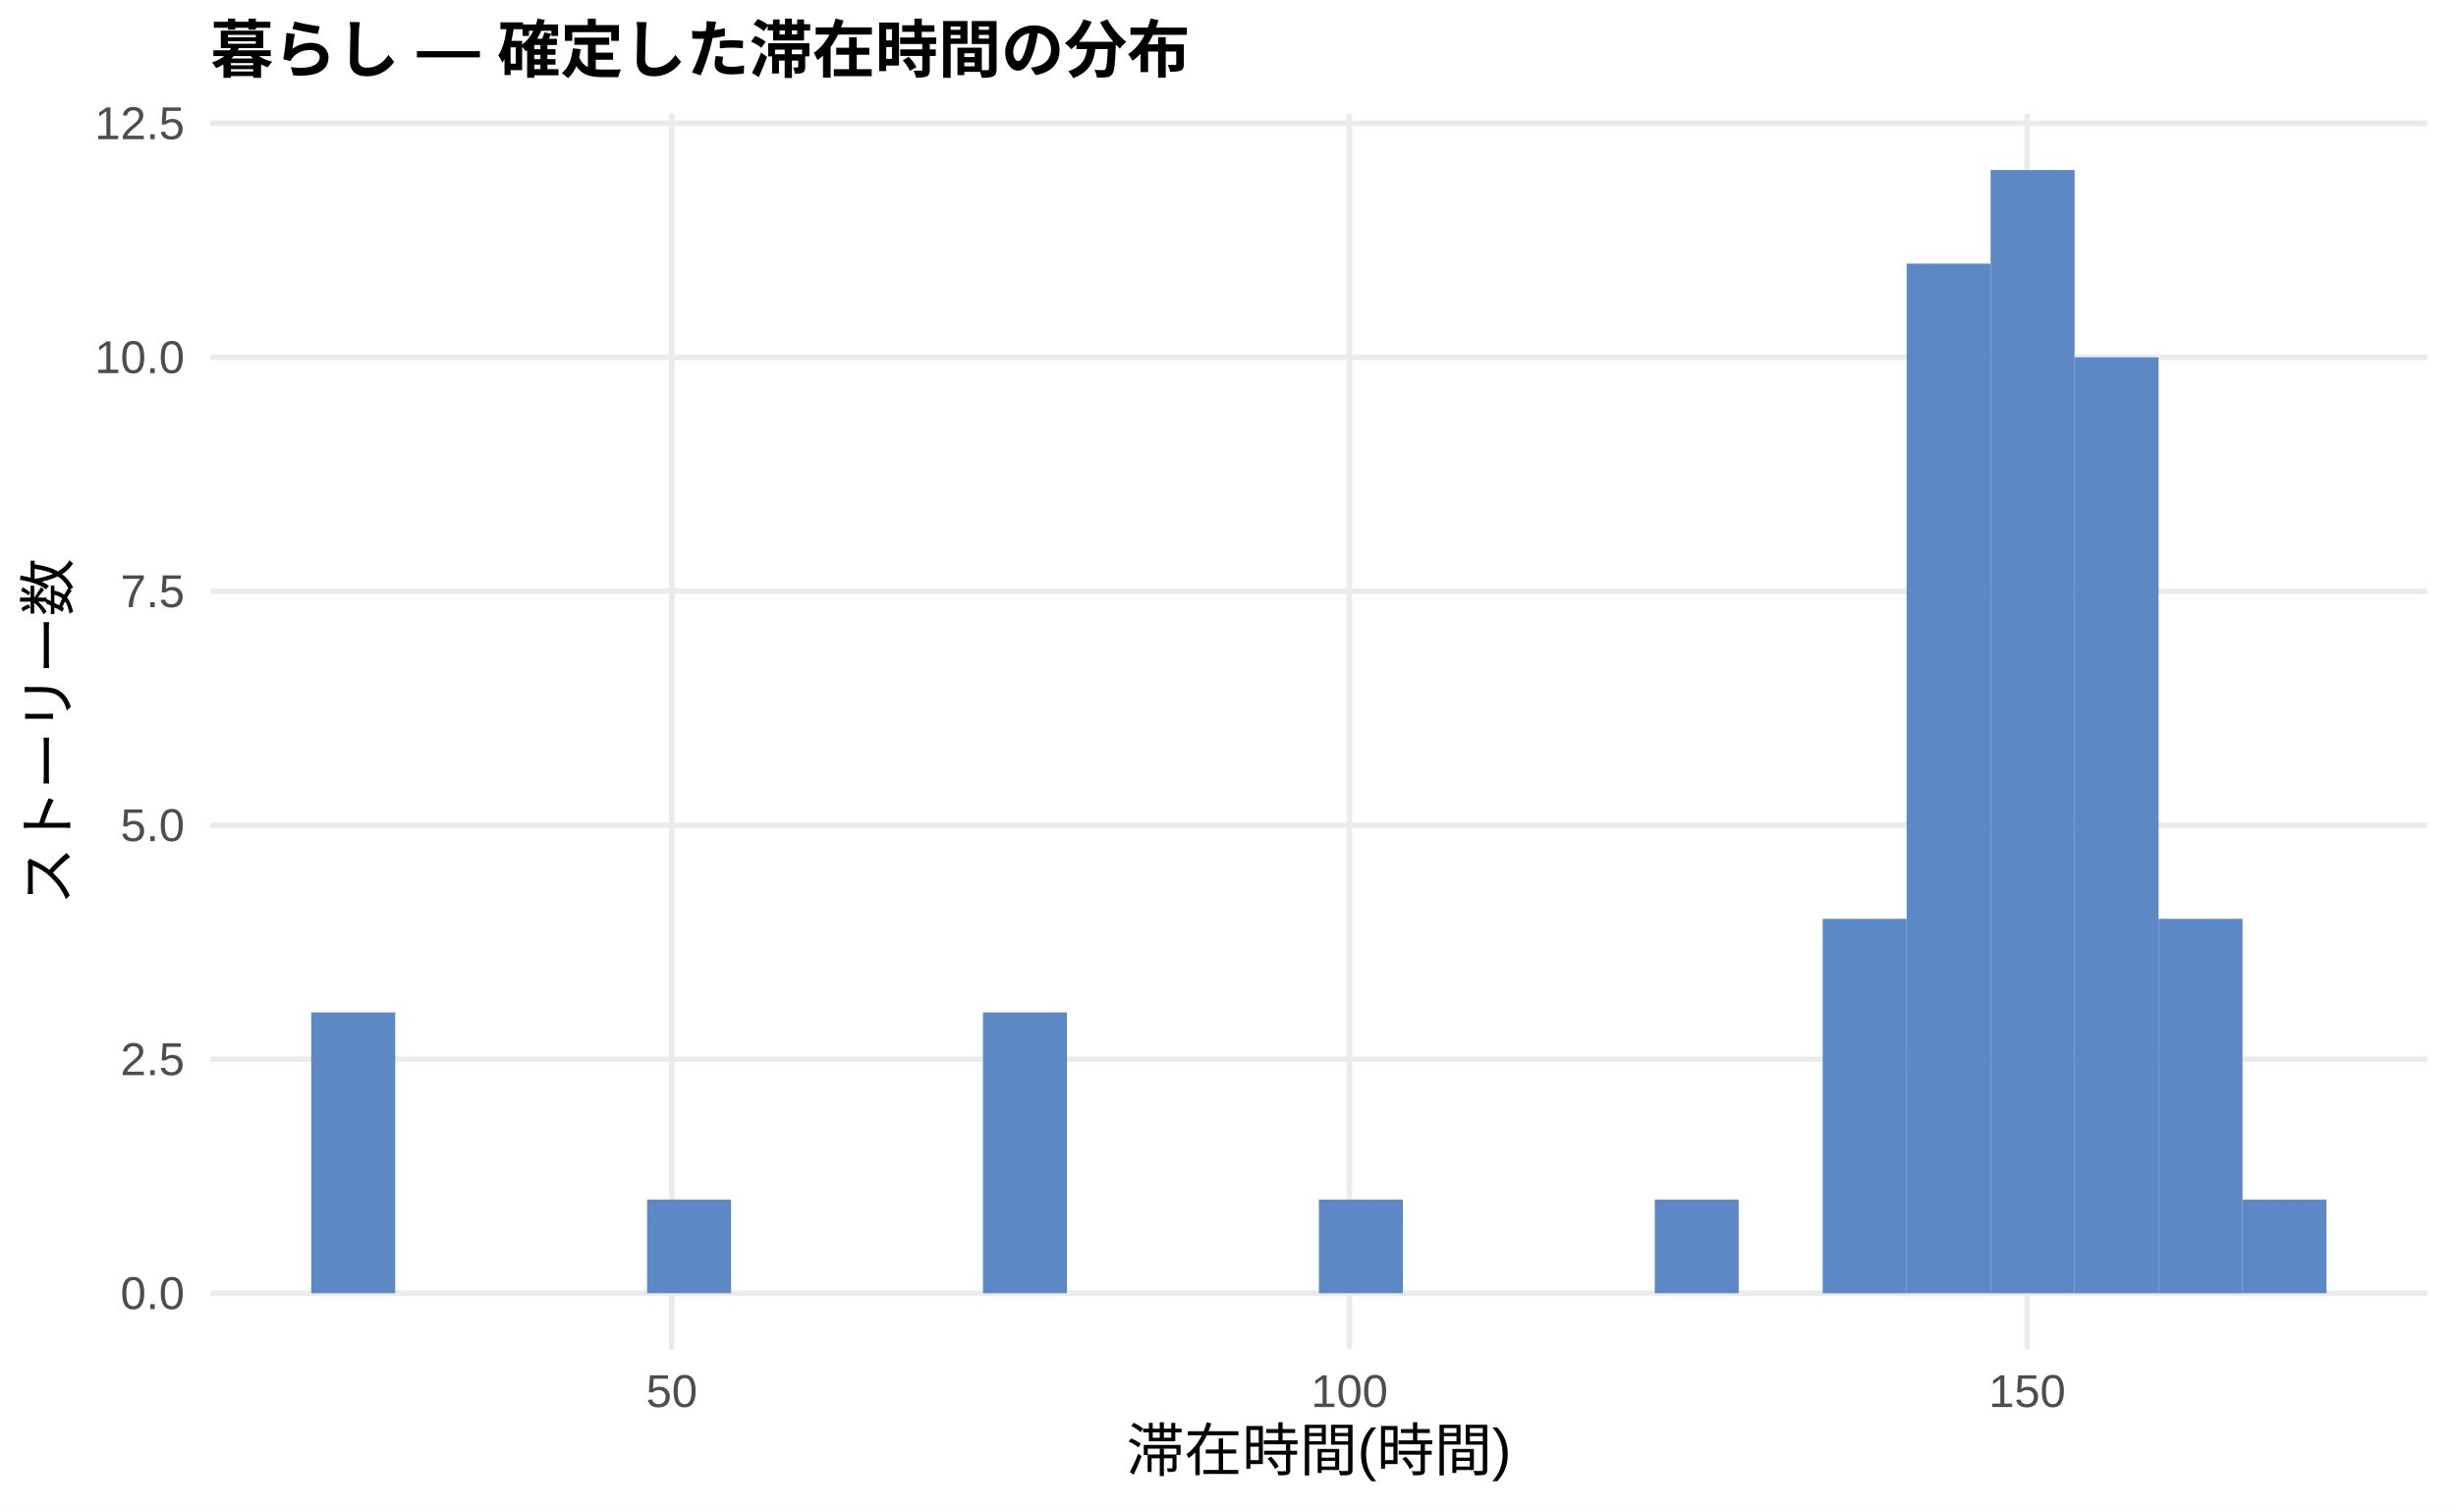
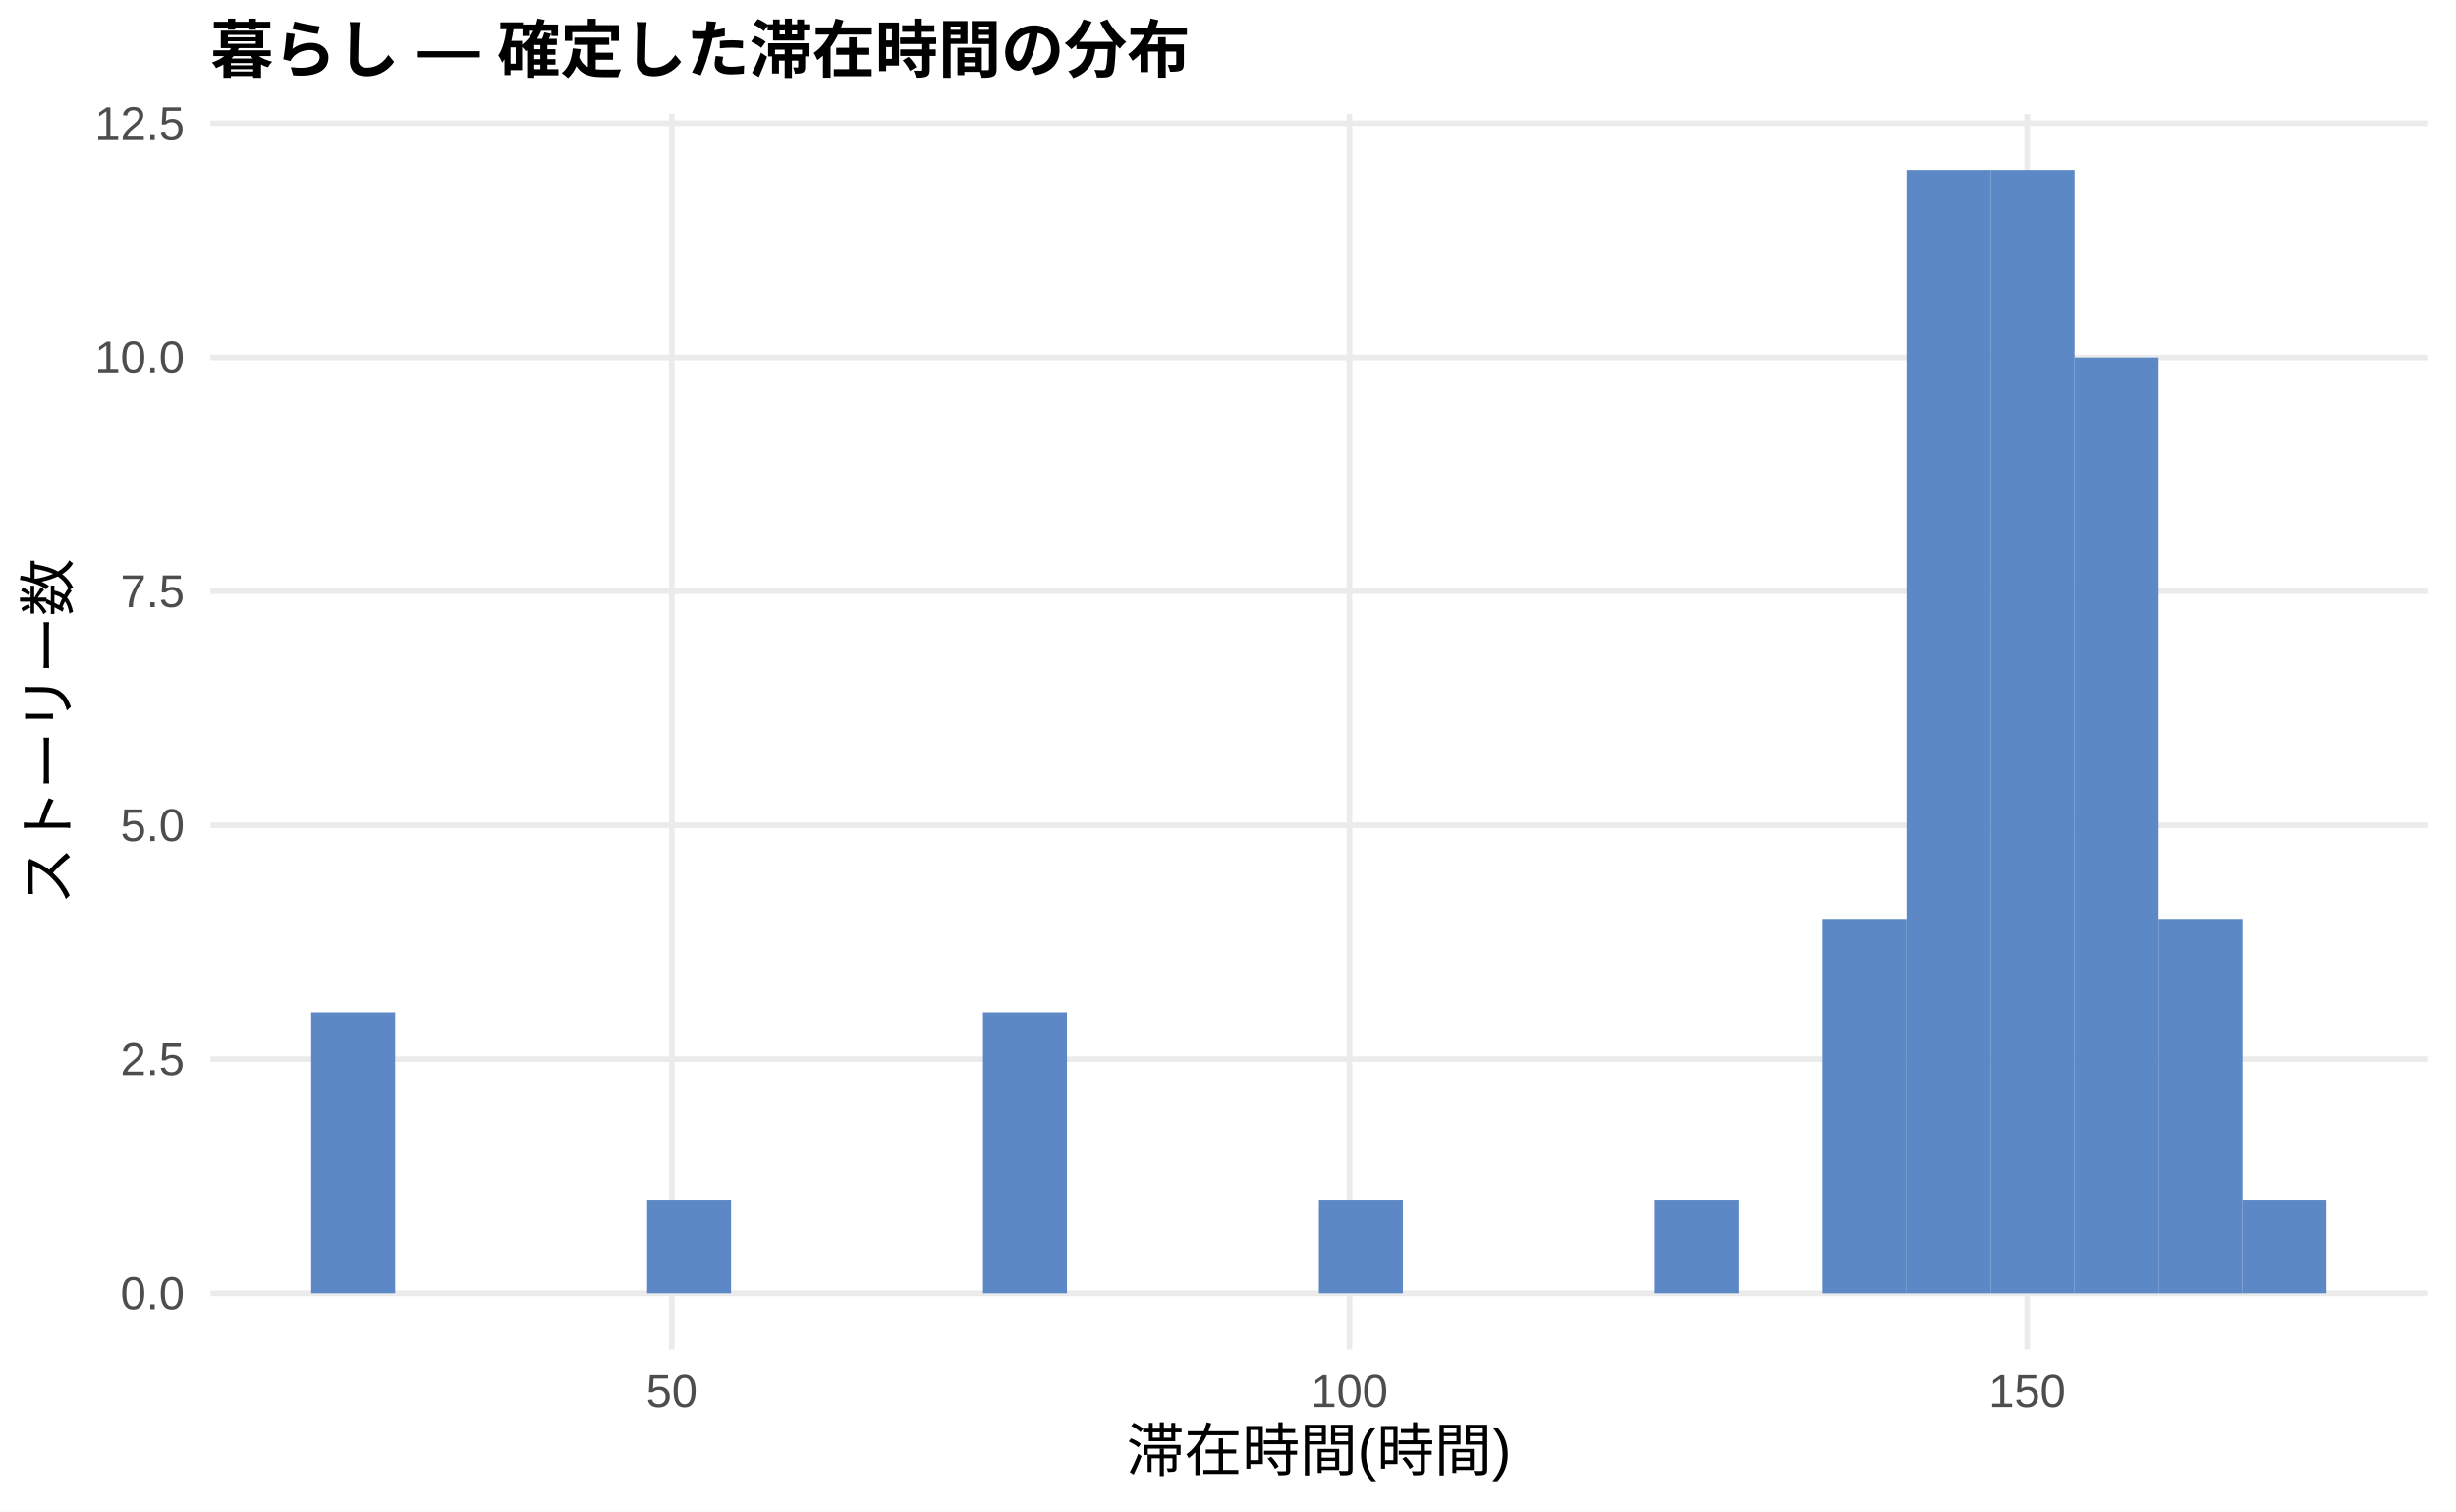
<svg xmlns="http://www.w3.org/2000/svg" width="468.00pt" height="288.00pt" viewBox="0 0 468.00 288.00">
  <g class="svglite">
    <defs>
      <style type="text/css">
    .svglite line, .svglite polyline, .svglite polygon, .svglite path, .svglite rect, .svglite circle {
      fill: none;
      stroke: #000000;
      stroke-linecap: round;
      stroke-linejoin: round;
      stroke-miterlimit: 10.00;
    }
    .svglite text {
      white-space: pre;
    }
    .svglite g.glyphgroup path {
      fill: inherit;
      stroke: none;
    }
  </style>
    </defs>
    <rect width="100%" height="100%" style="stroke: none; fill: #FFFFFF;" />
    <defs>
      <clipPath id="cpMC4wMHw0NjguMDB8MC4wMHwyODguMDA=">
        <rect x="0.00" y="0.00" width="468.00" height="288.00" />
      </clipPath>
    </defs>
    <g clip-path="url(#cpMC4wMHw0NjguMDB8MC4wMHwyODguMDA=)">
      <rect x="0.00" y="0.00" width="468.00" height="288.00" style="stroke-width: 1.07; stroke: none; fill: #FFFFFF;" />
    </g>
    <defs>
      <clipPath id="cpNDAuMTF8NDYyLjUyfDIxLjcxfDI1Ny4xMg==">
        <rect x="40.11" y="21.71" width="422.41" height="235.41" />
      </clipPath>
    </defs>
    <g clip-path="url(#cpNDAuMTF8NDYyLjUyfDIxLjcxfDI1Ny4xMg==)">
      <polyline points="40.11,246.42 462.52,246.42 " style="stroke-width: 1.07; stroke: #EBEBEB; stroke-linecap: butt;" />
      <polyline points="40.11,201.83 462.52,201.83 " style="stroke-width: 1.07; stroke: #EBEBEB; stroke-linecap: butt;" />
      <polyline points="40.11,157.25 462.52,157.25 " style="stroke-width: 1.07; stroke: #EBEBEB; stroke-linecap: butt;" />
      <polyline points="40.11,112.66 462.52,112.66 " style="stroke-width: 1.07; stroke: #EBEBEB; stroke-linecap: butt;" />
      <polyline points="40.11,68.08 462.52,68.08 " style="stroke-width: 1.07; stroke: #EBEBEB; stroke-linecap: butt;" />
      <polyline points="40.11,23.49 462.52,23.49 " style="stroke-width: 1.07; stroke: #EBEBEB; stroke-linecap: butt;" />
      <polyline points="128.01,257.12 128.01,21.71 " style="stroke-width: 1.07; stroke: #EBEBEB; stroke-linecap: butt;" />
      <polyline points="257.15,257.12 257.15,21.71 " style="stroke-width: 1.07; stroke: #EBEBEB; stroke-linecap: butt;" />
      <polyline points="386.29,257.12 386.29,21.71 " style="stroke-width: 1.07; stroke: #EBEBEB; stroke-linecap: butt;" />
      <rect x="59.31" y="192.91" width="16.00" height="53.50" style="stroke-width: 1.07; stroke: none; stroke-linecap: butt; stroke-linejoin: miter; fill: #5C88C5;" />
      <rect x="75.31" y="246.42" width="16.00" height="0.00" style="stroke-width: 1.07; stroke: none; stroke-linecap: butt; stroke-linejoin: miter; fill: #5C88C5;" />
      <rect x="91.31" y="246.42" width="16.00" height="0.00" style="stroke-width: 1.07; stroke: none; stroke-linecap: butt; stroke-linejoin: miter; fill: #5C88C5;" />
      <rect x="107.31" y="246.42" width="16.00" height="0.00" style="stroke-width: 1.07; stroke: none; stroke-linecap: butt; stroke-linejoin: miter; fill: #5C88C5;" />
      <rect x="123.31" y="228.58" width="16.00" height="17.83" style="stroke-width: 1.07; stroke: none; stroke-linecap: butt; stroke-linejoin: miter; fill: #5C88C5;" />
      <rect x="139.31" y="246.42" width="16.00" height="0.00" style="stroke-width: 1.07; stroke: none; stroke-linecap: butt; stroke-linejoin: miter; fill: #5C88C5;" />
      <rect x="155.31" y="246.42" width="16.00" height="0.00" style="stroke-width: 1.07; stroke: none; stroke-linecap: butt; stroke-linejoin: miter; fill: #5C88C5;" />
      <rect x="171.31" y="246.42" width="16.00" height="0.00" style="stroke-width: 1.07; stroke: none; stroke-linecap: butt; stroke-linejoin: miter; fill: #5C88C5;" />
      <rect x="187.31" y="192.91" width="16.00" height="53.50" style="stroke-width: 1.07; stroke: none; stroke-linecap: butt; stroke-linejoin: miter; fill: #5C88C5;" />
      <rect x="203.31" y="246.42" width="16.00" height="0.00" style="stroke-width: 1.07; stroke: none; stroke-linecap: butt; stroke-linejoin: miter; fill: #5C88C5;" />
      <rect x="219.31" y="246.42" width="16.00" height="0.00" style="stroke-width: 1.07; stroke: none; stroke-linecap: butt; stroke-linejoin: miter; fill: #5C88C5;" />
      <rect x="235.31" y="246.42" width="16.00" height="0.00" style="stroke-width: 1.07; stroke: none; stroke-linecap: butt; stroke-linejoin: miter; fill: #5C88C5;" />
      <rect x="251.32" y="228.58" width="16.00" height="17.83" style="stroke-width: 1.07; stroke: none; stroke-linecap: butt; stroke-linejoin: miter; fill: #5C88C5;" />
      <rect x="267.32" y="246.42" width="16.00" height="0.00" style="stroke-width: 1.07; stroke: none; stroke-linecap: butt; stroke-linejoin: miter; fill: #5C88C5;" />
      <rect x="283.32" y="246.42" width="16.00" height="0.00" style="stroke-width: 1.07; stroke: none; stroke-linecap: butt; stroke-linejoin: miter; fill: #5C88C5;" />
      <rect x="299.32" y="246.42" width="16.00" height="0.00" style="stroke-width: 1.07; stroke: none; stroke-linecap: butt; stroke-linejoin: miter; fill: #5C88C5;" />
      <rect x="315.32" y="228.58" width="16.00" height="17.83" style="stroke-width: 1.07; stroke: none; stroke-linecap: butt; stroke-linejoin: miter; fill: #5C88C5;" />
      <rect x="331.32" y="246.42" width="16.00" height="0.00" style="stroke-width: 1.07; stroke: none; stroke-linecap: butt; stroke-linejoin: miter; fill: #5C88C5;" />
      <rect x="347.32" y="175.08" width="16.00" height="71.34" style="stroke-width: 1.07; stroke: none; stroke-linecap: butt; stroke-linejoin: miter; fill: #5C88C5;" />
-       <rect x="363.32" y="50.24" width="16.00" height="196.17" style="stroke-width: 1.07; stroke: none; stroke-linecap: butt; stroke-linejoin: miter; fill: #5C88C5;" />
+       <rect x="363.32" y="32.41" width="16.00" height="214.01" style="stroke-width: 1.07; stroke: none; stroke-linecap: butt; stroke-linejoin: miter; fill: #5C88C5;" />
      <rect x="379.32" y="32.41" width="16.00" height="214.01" style="stroke-width: 1.07; stroke: none; stroke-linecap: butt; stroke-linejoin: miter; fill: #5C88C5;" />
      <rect x="395.32" y="68.08" width="16.00" height="178.34" style="stroke-width: 1.07; stroke: none; stroke-linecap: butt; stroke-linejoin: miter; fill: #5C88C5;" />
      <rect x="411.32" y="175.08" width="16.00" height="71.34" style="stroke-width: 1.07; stroke: none; stroke-linecap: butt; stroke-linejoin: miter; fill: #5C88C5;" />
      <rect x="427.32" y="228.58" width="16.00" height="17.83" style="stroke-width: 1.07; stroke: none; stroke-linecap: butt; stroke-linejoin: miter; fill: #5C88C5;" />
    </g>
    <g clip-path="url(#cpMC4wMHw0NjguMDB8MC4wMHwyODguMDA=)">
      <text x="35.18" y="249.44" text-anchor="end" style="font-size: 8.80px;fill: #4D4D4D; font-family: &quot;Liberation Sans&quot;;" textLength="12.22px" lengthAdjust="spacingAndGlyphs">0.0</text>
      <text x="35.18" y="204.86" text-anchor="end" style="font-size: 8.80px;fill: #4D4D4D; font-family: &quot;Liberation Sans&quot;;" textLength="12.22px" lengthAdjust="spacingAndGlyphs">2.5</text>
      <text x="35.18" y="160.27" text-anchor="end" style="font-size: 8.80px;fill: #4D4D4D; font-family: &quot;Liberation Sans&quot;;" textLength="12.22px" lengthAdjust="spacingAndGlyphs">5.0</text>
      <text x="35.18" y="115.69" text-anchor="end" style="font-size: 8.80px;fill: #4D4D4D; font-family: &quot;Liberation Sans&quot;;" textLength="12.22px" lengthAdjust="spacingAndGlyphs">7.5</text>
      <text x="35.18" y="71.10" text-anchor="end" style="font-size: 8.80px;fill: #4D4D4D; font-family: &quot;Liberation Sans&quot;;" textLength="17.11px" lengthAdjust="spacingAndGlyphs">10.0</text>
      <text x="35.18" y="26.52" text-anchor="end" style="font-size: 8.80px;fill: #4D4D4D; font-family: &quot;Liberation Sans&quot;;" textLength="17.11px" lengthAdjust="spacingAndGlyphs">12.5</text>
      <text x="128.01" y="268.10" text-anchor="middle" style="font-size: 8.80px;fill: #4D4D4D; font-family: &quot;Liberation Sans&quot;;" textLength="9.78px" lengthAdjust="spacingAndGlyphs">50</text>
      <text x="257.15" y="268.10" text-anchor="middle" style="font-size: 8.80px;fill: #4D4D4D; font-family: &quot;Liberation Sans&quot;;" textLength="14.67px" lengthAdjust="spacingAndGlyphs">100</text>
      <text x="386.29" y="268.10" text-anchor="middle" style="font-size: 8.80px;fill: #4D4D4D; font-family: &quot;Liberation Sans&quot;;" textLength="14.67px" lengthAdjust="spacingAndGlyphs">150</text>
      <text x="251.32" y="280.24" text-anchor="middle" style="font-size: 11.00px; font-family: &quot;Liberation Sans&quot;;" textLength="73.31px" lengthAdjust="spacingAndGlyphs">滞在時間(時間)</text>
      <text transform="translate(13.05,139.41) rotate(-90)" text-anchor="middle" style="font-size: 11.00px; font-family: &quot;Liberation Sans&quot;;" textLength="66.00px" lengthAdjust="spacingAndGlyphs">ストーリー数</text>
      <text x="40.11" y="13.74" style="font-size: 12.00px; font-weight: bold; font-family: &quot;Liberation Sans&quot;;" textLength="186.66px" lengthAdjust="spacingAndGlyphs">暮らし — 確定した滞在時間の分布</text>
    </g>
  </g>
</svg>
